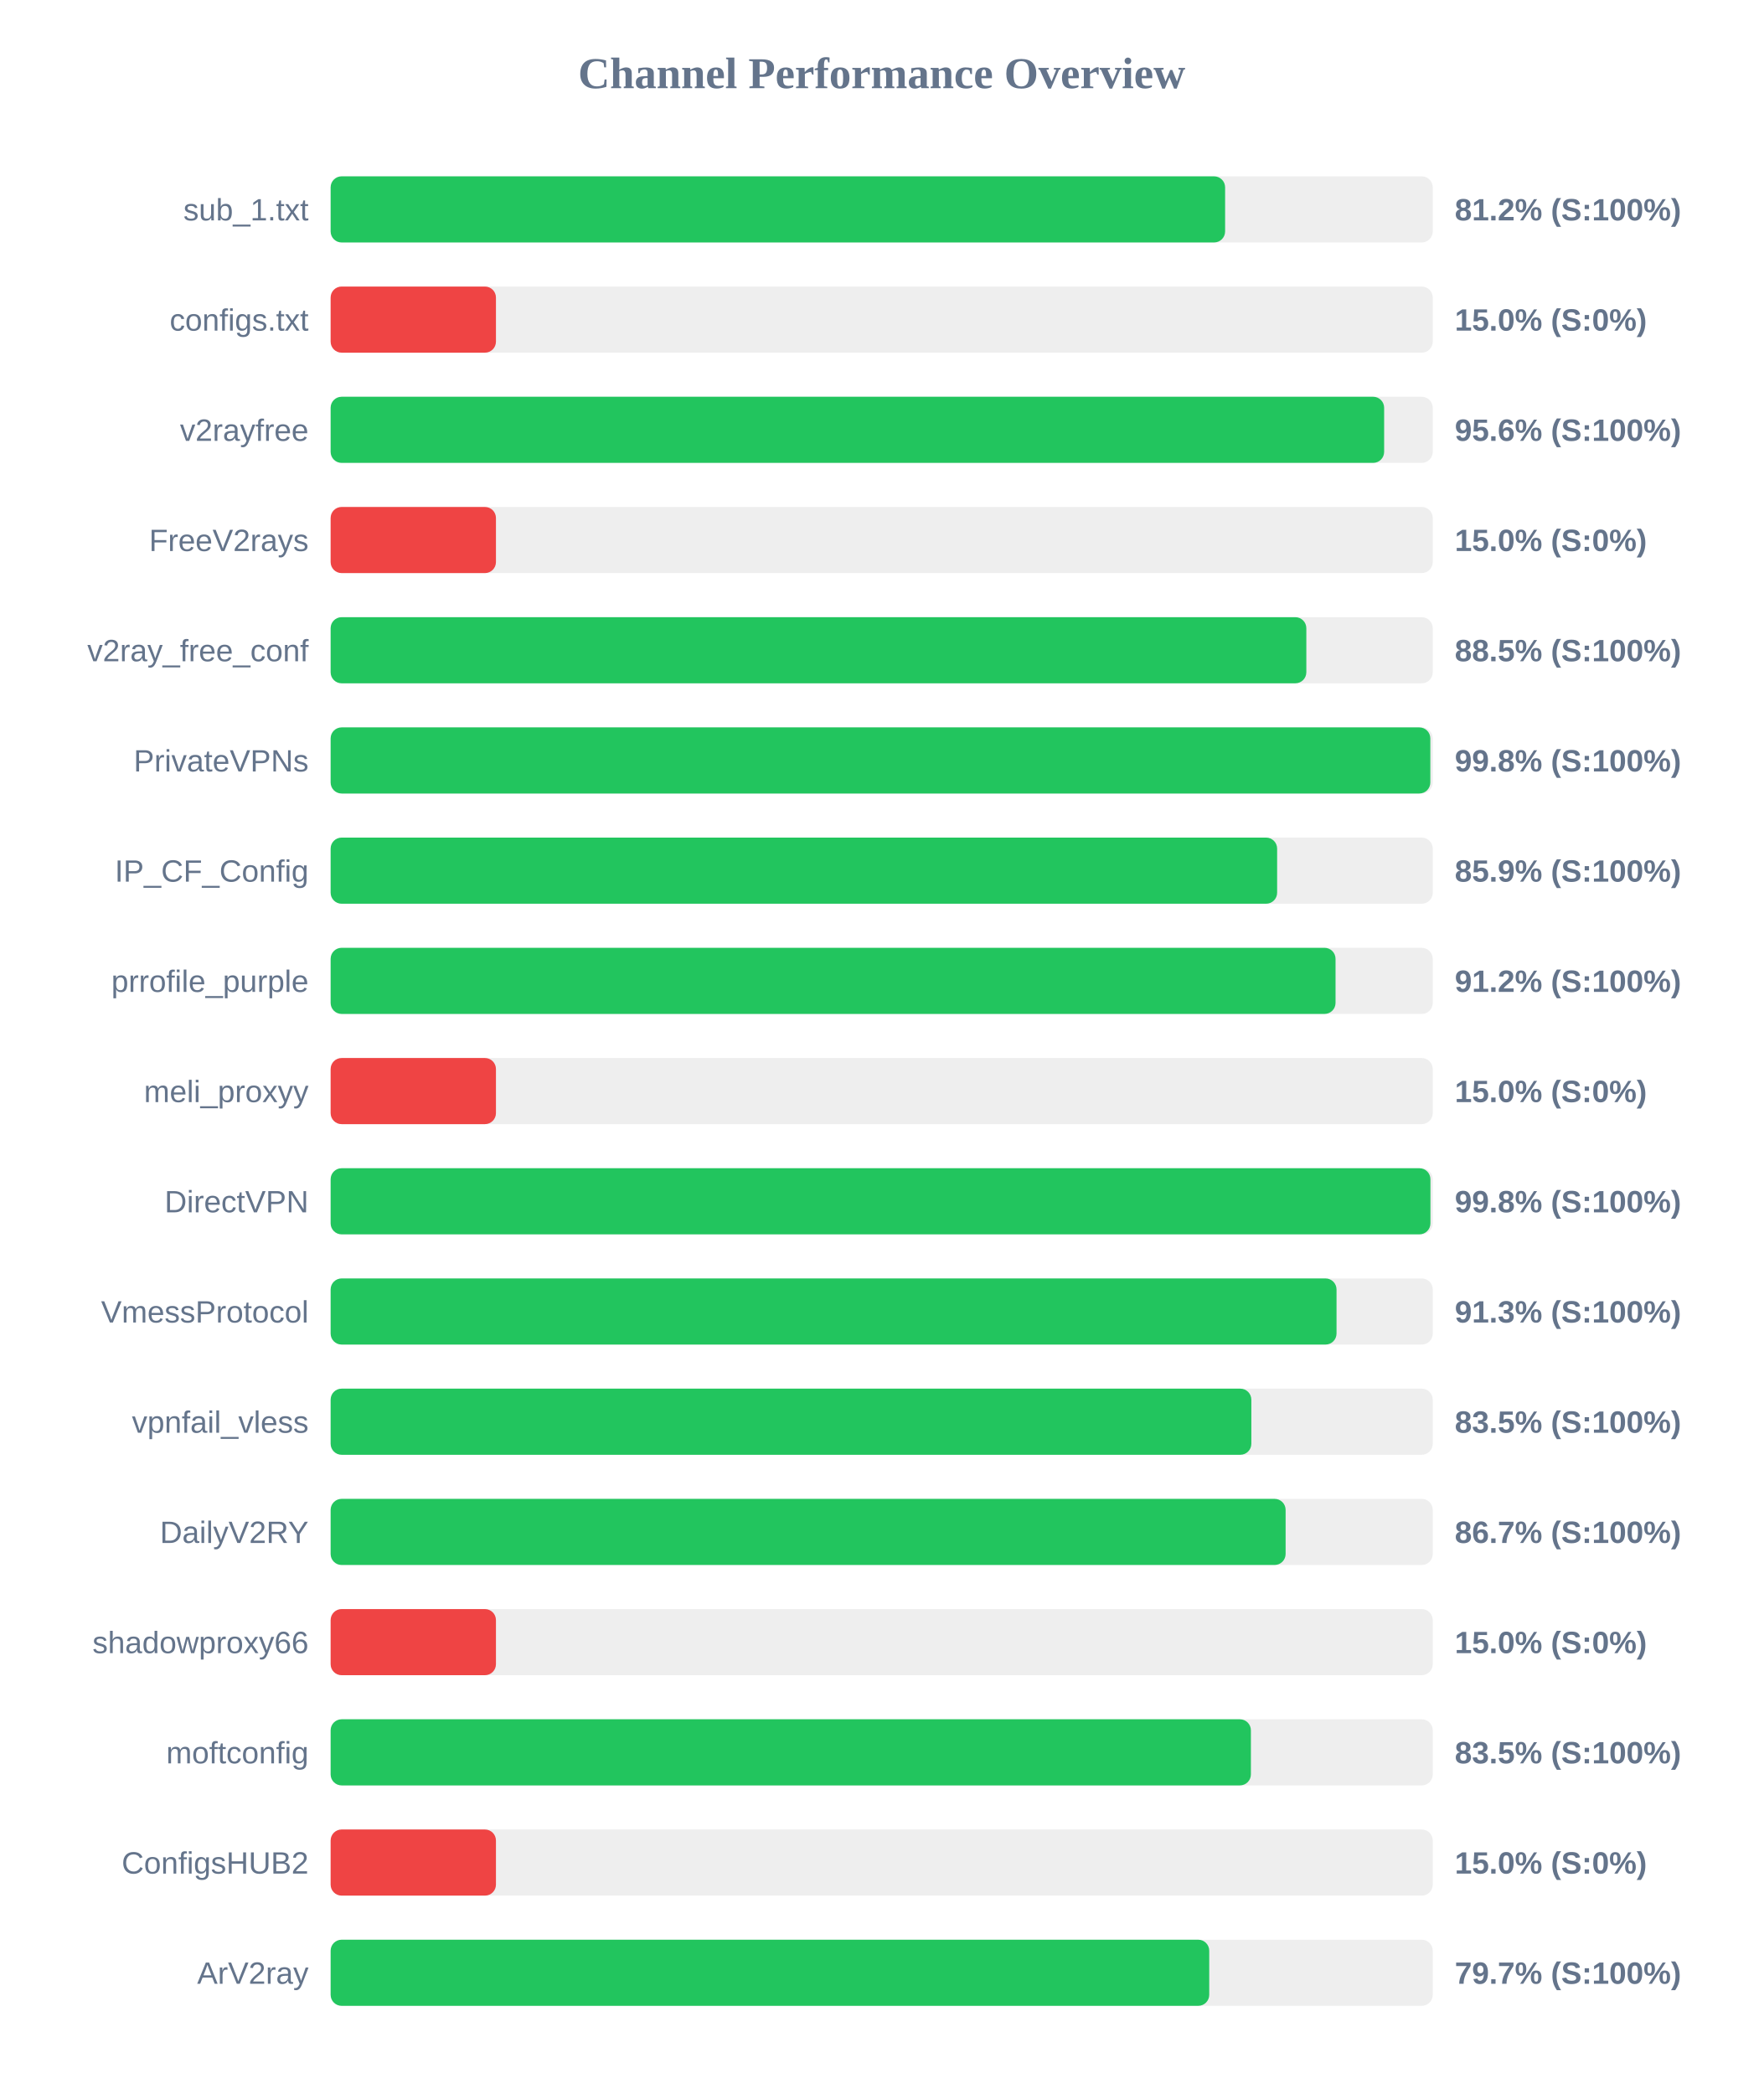
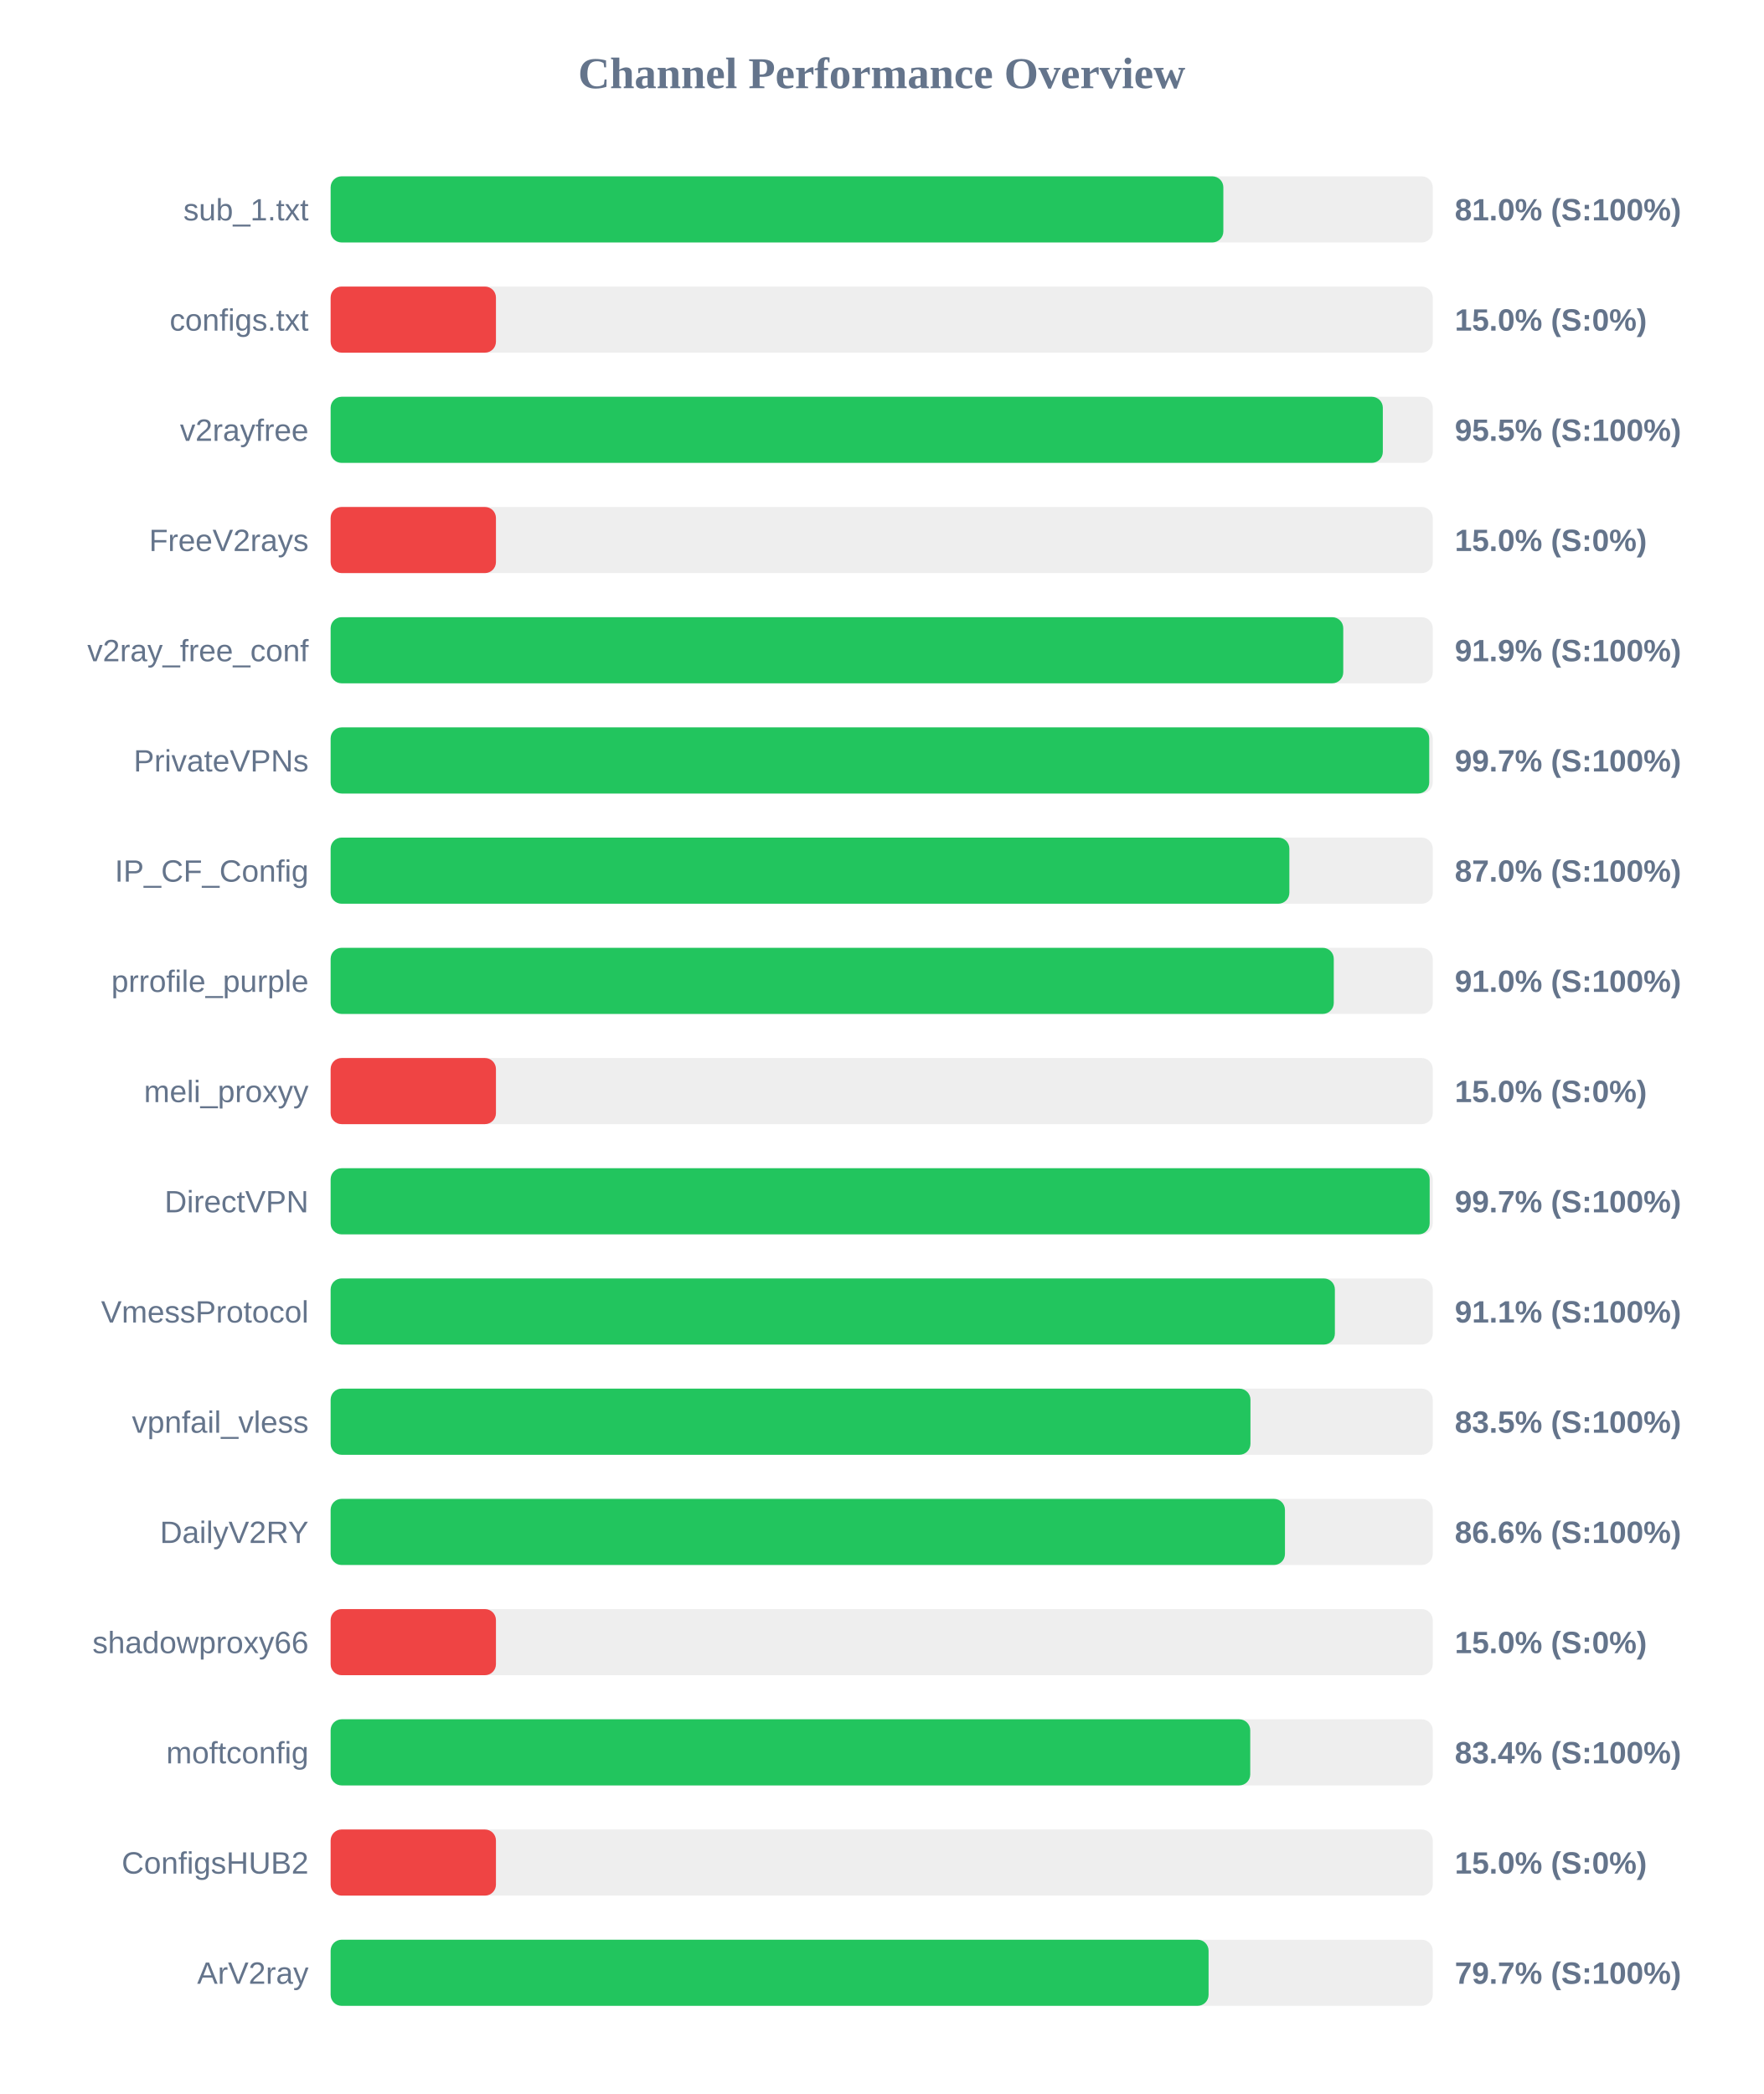
<svg xmlns="http://www.w3.org/2000/svg" width="800" height="950" version="1.1">
  <style>
        .row { font: 14px Arial; fill: #64748b; }
        .score { font: bold 14px Arial; fill: #64748b; }
    </style>
  <text x="400" y="40" text-anchor="middle" font-size="20px" font-weight="bold" fill="#64748b">Channel Performance Overview</text>
  <rect x="150" y="80" width="500" height="30" fill="#eee" rx="5" />
-   <rect x="150" y="80" width="405.8" height="30" fill="#22c55e" rx="5" />
+   <rect x="150" y="80" width="405.0" height="30" fill="#22c55e" rx="5" />
  <text x="140" y="100" text-anchor="end" class="row">sub_1.txt</text>
-   <text x="660" y="100" text-anchor="start" class="score">81.2% (S:100%)</text>
+   <text x="660" y="100" text-anchor="start" class="score">81.0% (S:100%)</text>
  <rect x="150" y="130" width="500" height="30" fill="#eee" rx="5" />
  <rect x="150" y="130" width="75.0" height="30" fill="#ef4444" rx="5" />
  <text x="140" y="150" text-anchor="end" class="row">configs.txt</text>
  <text x="660" y="150" text-anchor="start" class="score">15.0% (S:0%)</text>
  <rect x="150" y="180" width="500" height="30" fill="#eee" rx="5" />
-   <rect x="150" y="180" width="477.95" height="30" fill="#22c55e" rx="5" />
+   <rect x="150" y="180" width="477.35" height="30" fill="#22c55e" rx="5" />
  <text x="140" y="200" text-anchor="end" class="row">v2rayfree</text>
-   <text x="660" y="200" text-anchor="start" class="score">95.6% (S:100%)</text>
+   <text x="660" y="200" text-anchor="start" class="score">95.5% (S:100%)</text>
  <rect x="150" y="230" width="500" height="30" fill="#eee" rx="5" />
  <rect x="150" y="230" width="75.0" height="30" fill="#ef4444" rx="5" />
  <text x="140" y="250" text-anchor="end" class="row">FreeV2rays</text>
  <text x="660" y="250" text-anchor="start" class="score">15.0% (S:0%)</text>
  <rect x="150" y="280" width="500" height="30" fill="#eee" rx="5" />
-   <rect x="150" y="280" width="442.65" height="30" fill="#22c55e" rx="5" />
+   <rect x="150" y="280" width="459.4" height="30" fill="#22c55e" rx="5" />
  <text x="140" y="300" text-anchor="end" class="row">v2ray_free_conf</text>
-   <text x="660" y="300" text-anchor="start" class="score">88.5% (S:100%)</text>
+   <text x="660" y="300" text-anchor="start" class="score">91.9% (S:100%)</text>
  <rect x="150" y="330" width="500" height="30" fill="#eee" rx="5" />
-   <rect x="150" y="330" width="498.9" height="30" fill="#22c55e" rx="5" />
+   <rect x="150" y="330" width="498.4" height="30" fill="#22c55e" rx="5" />
  <text x="140" y="350" text-anchor="end" class="row">PrivateVPNs</text>
-   <text x="660" y="350" text-anchor="start" class="score">99.8% (S:100%)</text>
+   <text x="660" y="350" text-anchor="start" class="score">99.7% (S:100%)</text>
  <rect x="150" y="380" width="500" height="30" fill="#eee" rx="5" />
-   <rect x="150" y="380" width="429.4" height="30" fill="#22c55e" rx="5" />
+   <rect x="150" y="380" width="434.95" height="30" fill="#22c55e" rx="5" />
  <text x="140" y="400" text-anchor="end" class="row">IP_CF_Config</text>
-   <text x="660" y="400" text-anchor="start" class="score">85.9% (S:100%)</text>
+   <text x="660" y="400" text-anchor="start" class="score">87.0% (S:100%)</text>
  <rect x="150" y="430" width="500" height="30" fill="#eee" rx="5" />
-   <rect x="150" y="430" width="455.9" height="30" fill="#22c55e" rx="5" />
+   <rect x="150" y="430" width="455.1" height="30" fill="#22c55e" rx="5" />
  <text x="140" y="450" text-anchor="end" class="row">prrofile_purple</text>
-   <text x="660" y="450" text-anchor="start" class="score">91.2% (S:100%)</text>
+   <text x="660" y="450" text-anchor="start" class="score">91.0% (S:100%)</text>
  <rect x="150" y="480" width="500" height="30" fill="#eee" rx="5" />
  <rect x="150" y="480" width="75.0" height="30" fill="#ef4444" rx="5" />
  <text x="140" y="500" text-anchor="end" class="row">meli_proxyy</text>
  <text x="660" y="500" text-anchor="start" class="score">15.0% (S:0%)</text>
  <rect x="150" y="530" width="500" height="30" fill="#eee" rx="5" />
-   <rect x="150" y="530" width="498.95" height="30" fill="#22c55e" rx="5" />
+   <rect x="150" y="530" width="498.6" height="30" fill="#22c55e" rx="5" />
  <text x="140" y="550" text-anchor="end" class="row">DirectVPN</text>
-   <text x="660" y="550" text-anchor="start" class="score">99.8% (S:100%)</text>
+   <text x="660" y="550" text-anchor="start" class="score">99.7% (S:100%)</text>
  <rect x="150" y="580" width="500" height="30" fill="#eee" rx="5" />
-   <rect x="150" y="580" width="456.35" height="30" fill="#22c55e" rx="5" />
+   <rect x="150" y="580" width="455.6" height="30" fill="#22c55e" rx="5" />
  <text x="140" y="600" text-anchor="end" class="row">VmessProtocol</text>
-   <text x="660" y="600" text-anchor="start" class="score">91.3% (S:100%)</text>
+   <text x="660" y="600" text-anchor="start" class="score">91.1% (S:100%)</text>
  <rect x="150" y="630" width="500" height="30" fill="#eee" rx="5" />
-   <rect x="150" y="630" width="417.7" height="30" fill="#22c55e" rx="5" />
+   <rect x="150" y="630" width="417.3" height="30" fill="#22c55e" rx="5" />
  <text x="140" y="650" text-anchor="end" class="row">vpnfail_vless</text>
  <text x="660" y="650" text-anchor="start" class="score">83.5% (S:100%)</text>
  <rect x="150" y="680" width="500" height="30" fill="#eee" rx="5" />
-   <rect x="150" y="680" width="433.25" height="30" fill="#22c55e" rx="5" />
+   <rect x="150" y="680" width="432.95" height="30" fill="#22c55e" rx="5" />
  <text x="140" y="700" text-anchor="end" class="row">DailyV2RY</text>
-   <text x="660" y="700" text-anchor="start" class="score">86.7% (S:100%)</text>
+   <text x="660" y="700" text-anchor="start" class="score">86.6% (S:100%)</text>
  <rect x="150" y="730" width="500" height="30" fill="#eee" rx="5" />
  <rect x="150" y="730" width="75.0" height="30" fill="#ef4444" rx="5" />
  <text x="140" y="750" text-anchor="end" class="row">shadowproxy66</text>
  <text x="660" y="750" text-anchor="start" class="score">15.0% (S:0%)</text>
  <rect x="150" y="780" width="500" height="30" fill="#eee" rx="5" />
-   <rect x="150" y="780" width="417.5" height="30" fill="#22c55e" rx="5" />
+   <rect x="150" y="780" width="417.2" height="30" fill="#22c55e" rx="5" />
  <text x="140" y="800" text-anchor="end" class="row">moftconfig</text>
-   <text x="660" y="800" text-anchor="start" class="score">83.5% (S:100%)</text>
+   <text x="660" y="800" text-anchor="start" class="score">83.4% (S:100%)</text>
  <rect x="150" y="830" width="500" height="30" fill="#eee" rx="5" />
  <rect x="150" y="830" width="75.0" height="30" fill="#ef4444" rx="5" />
  <text x="140" y="850" text-anchor="end" class="row">ConfigsHUB2</text>
  <text x="660" y="850" text-anchor="start" class="score">15.0% (S:0%)</text>
  <rect x="150" y="880" width="500" height="30" fill="#eee" rx="5" />
-   <rect x="150" y="880" width="398.6" height="30" fill="#22c55e" rx="5" />
+   <rect x="150" y="880" width="398.3" height="30" fill="#22c55e" rx="5" />
  <text x="140" y="900" text-anchor="end" class="row">ArV2ray</text>
  <text x="660" y="900" text-anchor="start" class="score">79.7% (S:100%)</text>
</svg>
